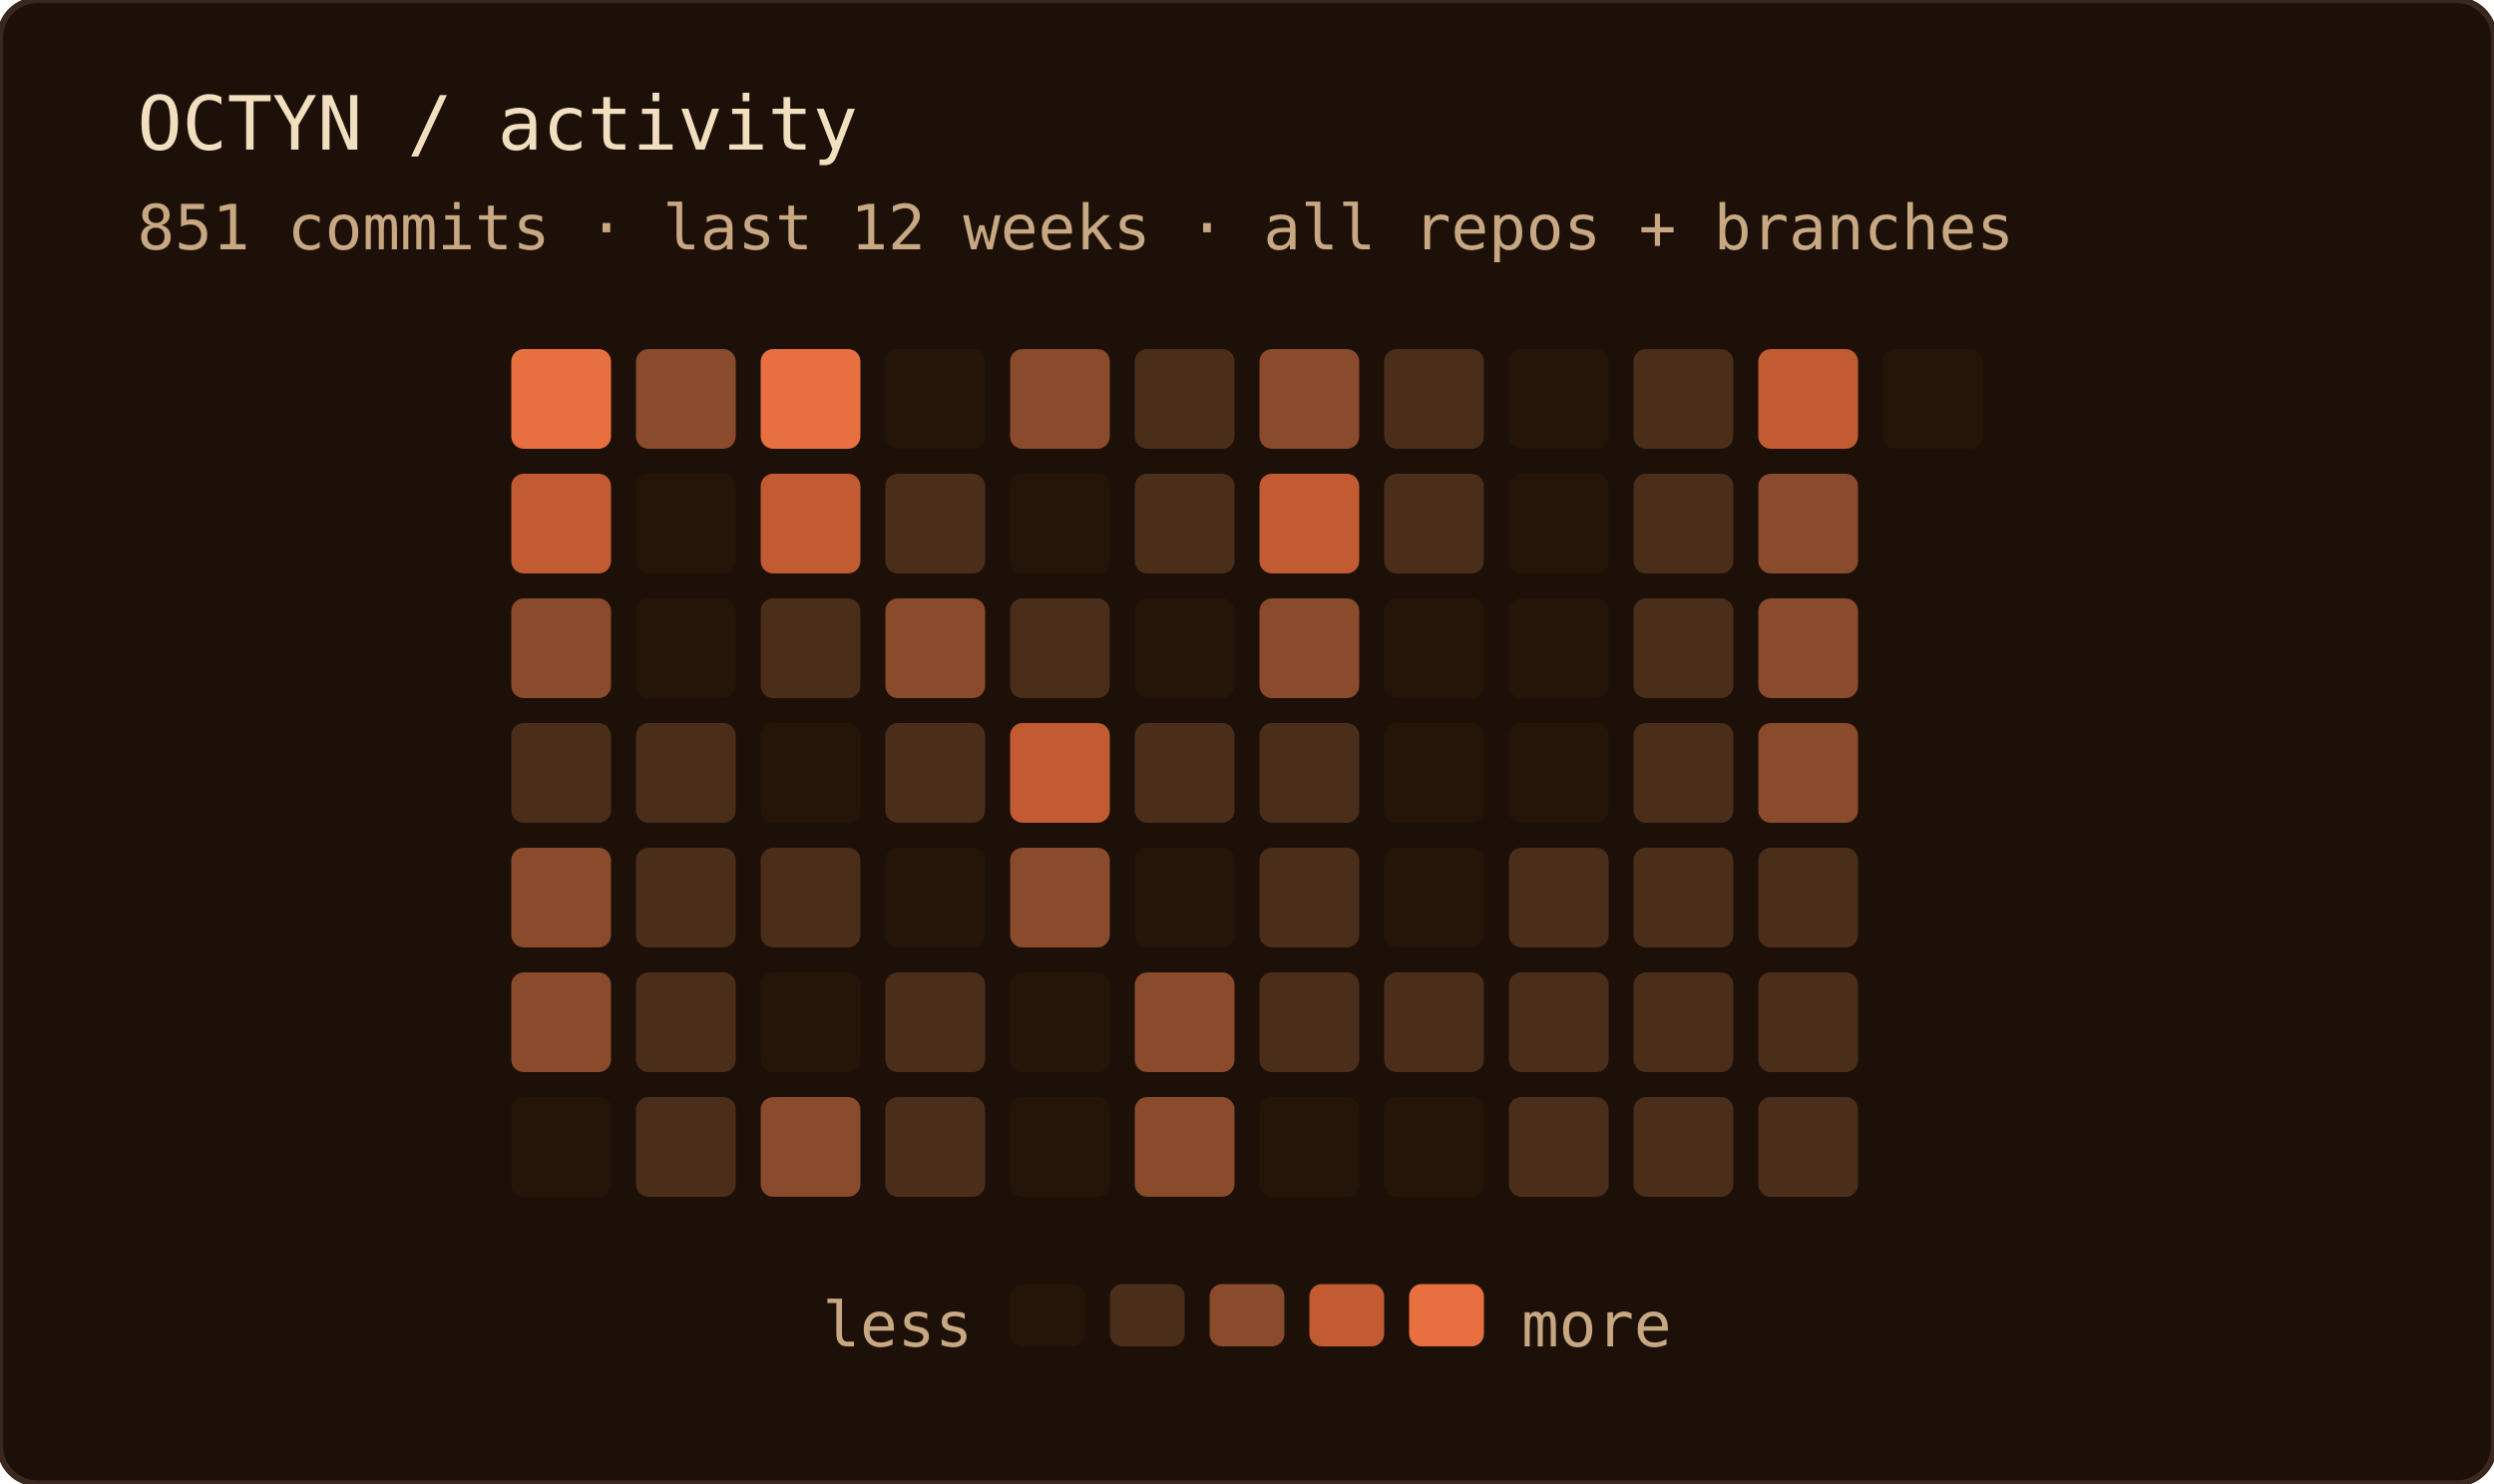
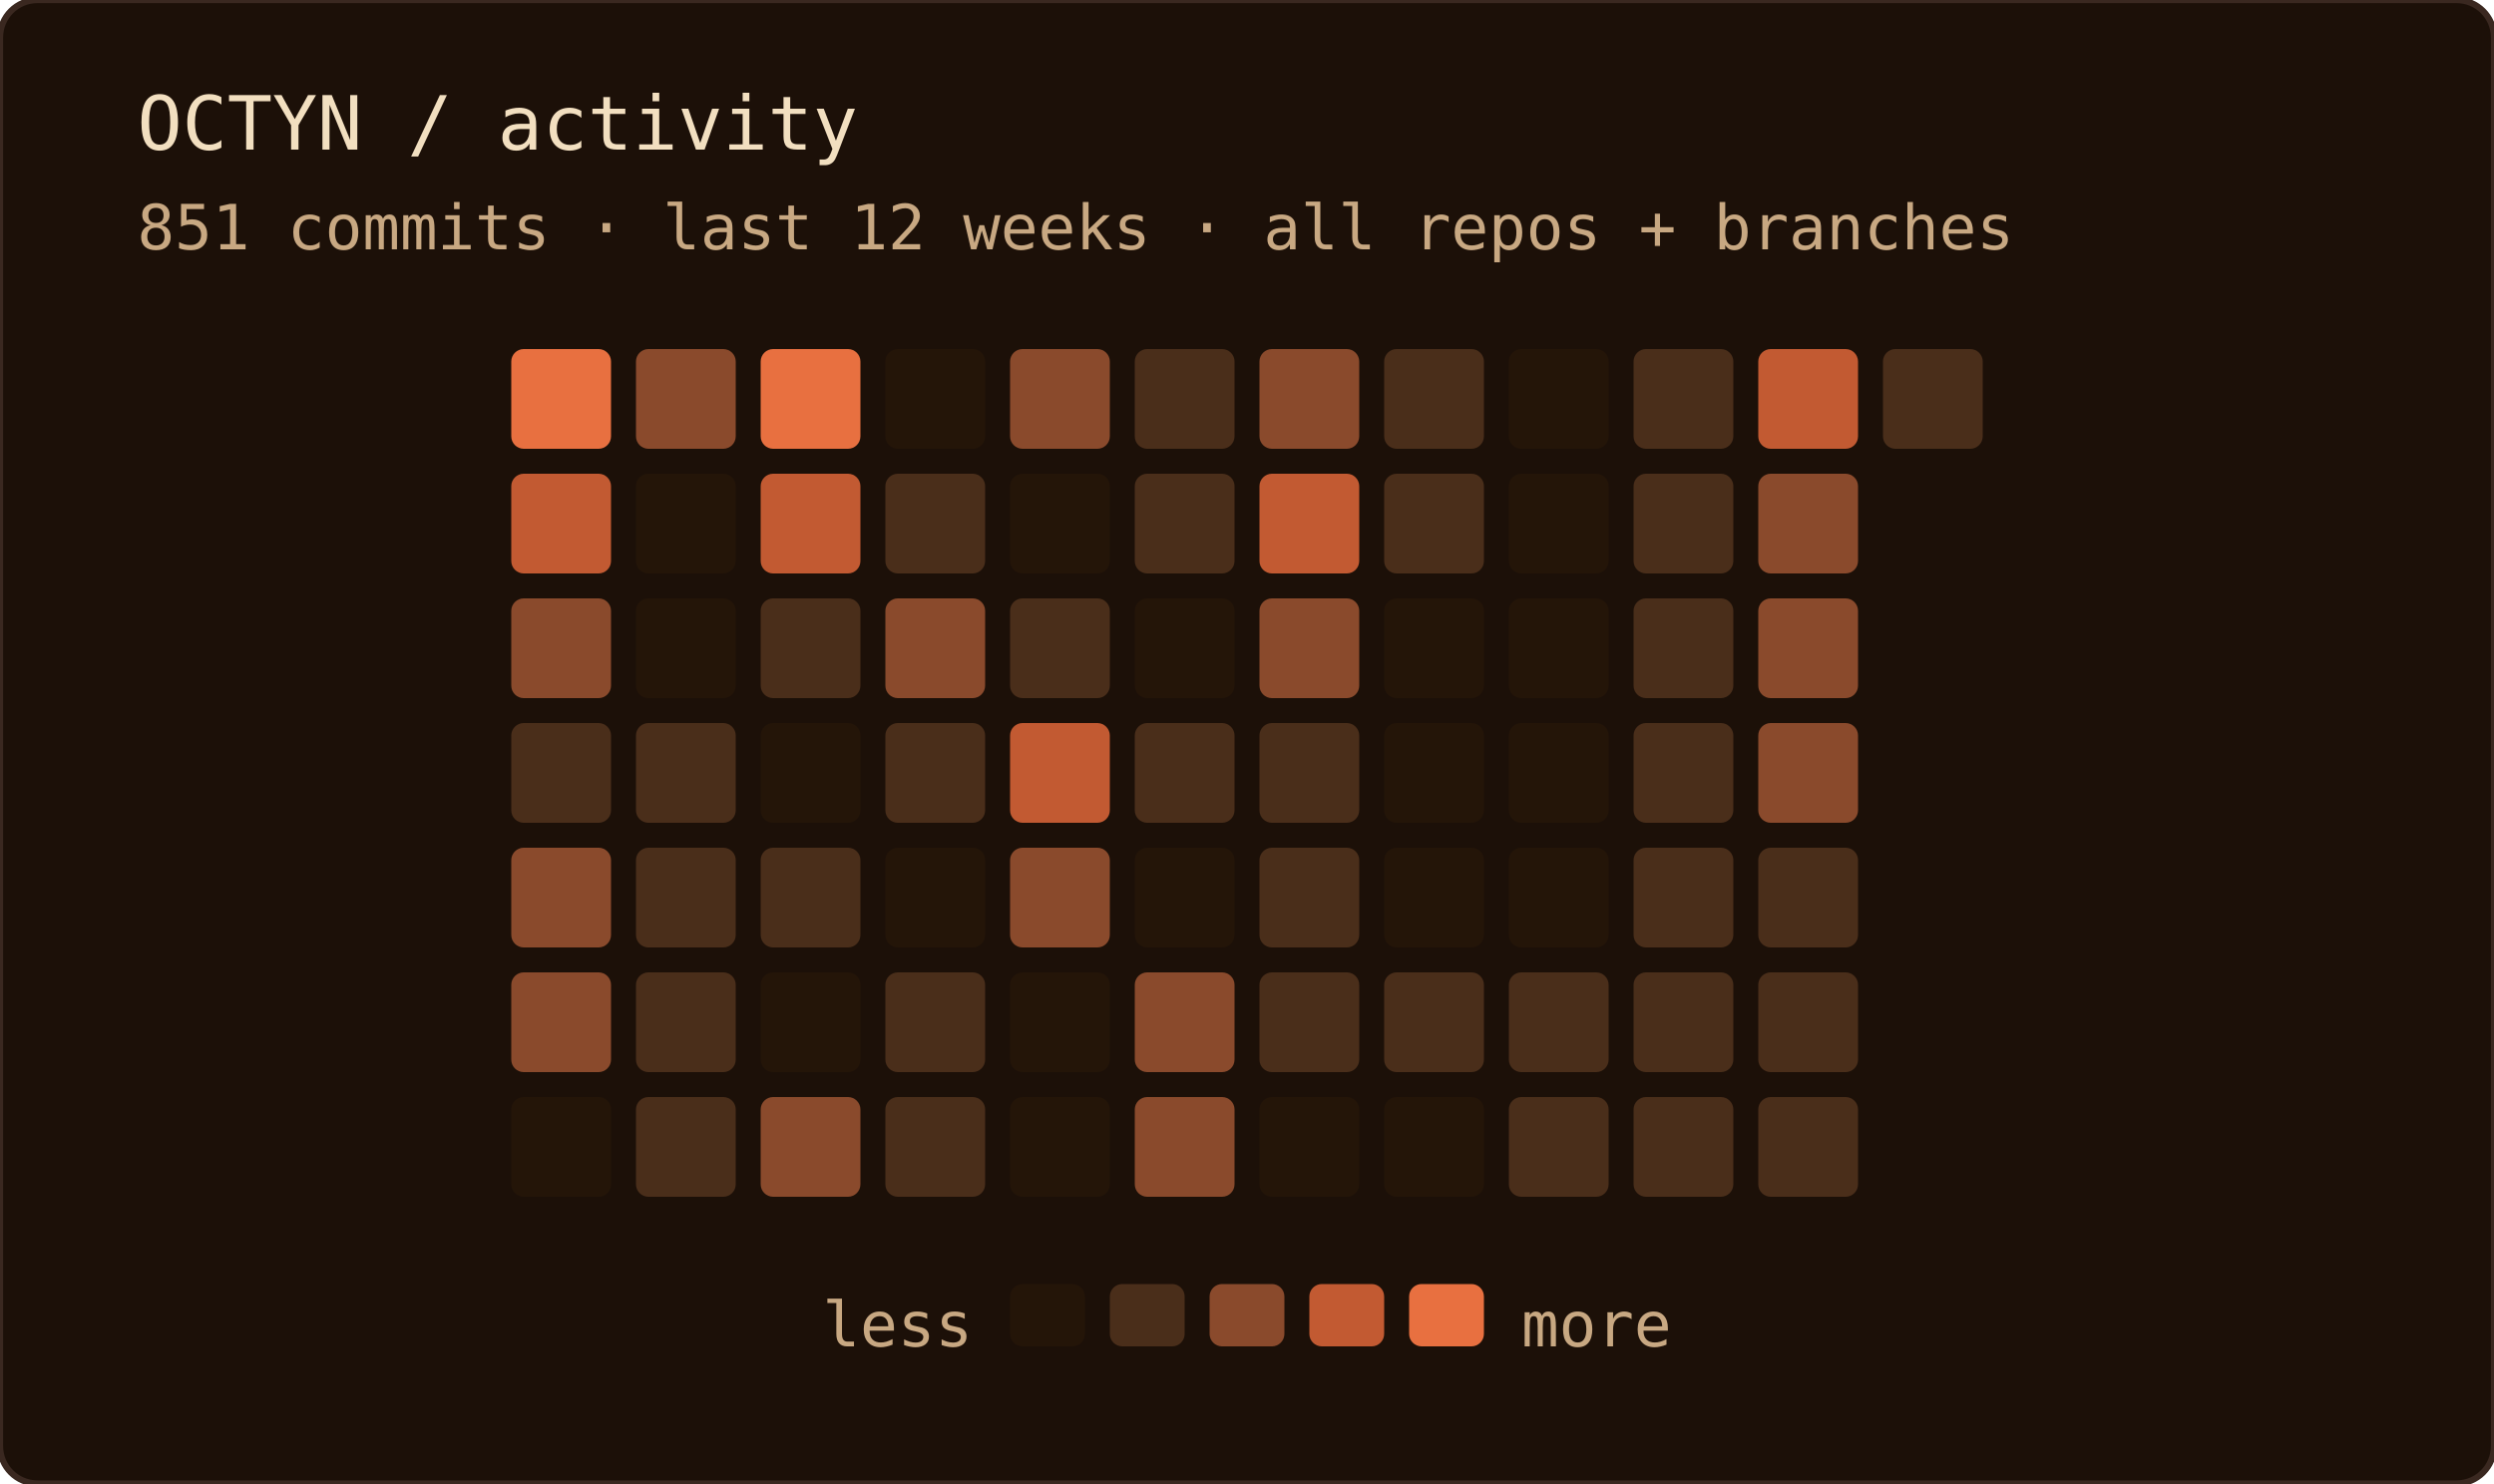
<svg xmlns="http://www.w3.org/2000/svg" width="400" height="238" role="img" aria-label="OCTYN commit activity — last 12 weeks · all repos + branches">
  <rect width="100%" height="100%" rx="6" fill="#1c1008" />
  <rect width="100%" height="100%" rx="6" fill="none" stroke="#3a2820" stroke-width="1" />
  <text x="22" y="24" font-family="'JetBrains Mono', 'Fira Code', ui-monospace, SFMono-Regular, Menlo, monospace" font-size="12" fill="#f2dfc0">OCTYN / activity</text>
  <text x="22" y="40" font-family="'JetBrains Mono', 'Fira Code', ui-monospace, SFMono-Regular, Menlo, monospace" font-size="10" fill="#c8a882">851 commits · last 12 weeks · all repos + branches</text>
  <rect x="82" y="56" width="16" height="16" rx="2" fill="#e87040" />
  <rect x="82" y="76" width="16" height="16" rx="2" fill="#c25a32" />
  <rect x="82" y="96" width="16" height="16" rx="2" fill="#8a4a2c" />
  <rect x="82" y="116" width="16" height="16" rx="2" fill="#4a2e1a" />
  <rect x="82" y="136" width="16" height="16" rx="2" fill="#8a4a2c" />
  <rect x="82" y="156" width="16" height="16" rx="2" fill="#8a4a2c" />
  <rect x="82" y="176" width="16" height="16" rx="2" fill="#241508" />
  <rect x="102" y="56" width="16" height="16" rx="2" fill="#8a4a2c" />
  <rect x="102" y="76" width="16" height="16" rx="2" fill="#241508" />
  <rect x="102" y="96" width="16" height="16" rx="2" fill="#241508" />
  <rect x="102" y="116" width="16" height="16" rx="2" fill="#4a2e1a" />
  <rect x="102" y="136" width="16" height="16" rx="2" fill="#4a2e1a" />
  <rect x="102" y="156" width="16" height="16" rx="2" fill="#4a2e1a" />
  <rect x="102" y="176" width="16" height="16" rx="2" fill="#4a2e1a" />
  <rect x="122" y="56" width="16" height="16" rx="2" fill="#e87040" />
  <rect x="122" y="76" width="16" height="16" rx="2" fill="#c25a32" />
  <rect x="122" y="96" width="16" height="16" rx="2" fill="#4a2e1a" />
  <rect x="122" y="116" width="16" height="16" rx="2" fill="#241508" />
  <rect x="122" y="136" width="16" height="16" rx="2" fill="#4a2e1a" />
  <rect x="122" y="156" width="16" height="16" rx="2" fill="#241508" />
  <rect x="122" y="176" width="16" height="16" rx="2" fill="#8a4a2c" />
  <rect x="142" y="56" width="16" height="16" rx="2" fill="#241508" />
  <rect x="142" y="76" width="16" height="16" rx="2" fill="#4a2e1a" />
  <rect x="142" y="96" width="16" height="16" rx="2" fill="#8a4a2c" />
  <rect x="142" y="116" width="16" height="16" rx="2" fill="#4a2e1a" />
  <rect x="142" y="136" width="16" height="16" rx="2" fill="#241508" />
  <rect x="142" y="156" width="16" height="16" rx="2" fill="#4a2e1a" />
  <rect x="142" y="176" width="16" height="16" rx="2" fill="#4a2e1a" />
  <rect x="162" y="56" width="16" height="16" rx="2" fill="#8a4a2c" />
  <rect x="162" y="76" width="16" height="16" rx="2" fill="#241508" />
  <rect x="162" y="96" width="16" height="16" rx="2" fill="#4a2e1a" />
  <rect x="162" y="116" width="16" height="16" rx="2" fill="#c25a32" />
  <rect x="162" y="136" width="16" height="16" rx="2" fill="#8a4a2c" />
  <rect x="162" y="156" width="16" height="16" rx="2" fill="#241508" />
  <rect x="162" y="176" width="16" height="16" rx="2" fill="#241508" />
  <rect x="182" y="56" width="16" height="16" rx="2" fill="#4a2e1a" />
  <rect x="182" y="76" width="16" height="16" rx="2" fill="#4a2e1a" />
  <rect x="182" y="96" width="16" height="16" rx="2" fill="#241508" />
  <rect x="182" y="116" width="16" height="16" rx="2" fill="#4a2e1a" />
  <rect x="182" y="136" width="16" height="16" rx="2" fill="#241508" />
  <rect x="182" y="156" width="16" height="16" rx="2" fill="#8a4a2c" />
  <rect x="182" y="176" width="16" height="16" rx="2" fill="#8a4a2c" />
  <rect x="202" y="56" width="16" height="16" rx="2" fill="#8a4a2c" />
  <rect x="202" y="76" width="16" height="16" rx="2" fill="#c25a32" />
  <rect x="202" y="96" width="16" height="16" rx="2" fill="#8a4a2c" />
  <rect x="202" y="116" width="16" height="16" rx="2" fill="#4a2e1a" />
  <rect x="202" y="136" width="16" height="16" rx="2" fill="#4a2e1a" />
  <rect x="202" y="156" width="16" height="16" rx="2" fill="#4a2e1a" />
  <rect x="202" y="176" width="16" height="16" rx="2" fill="#241508" />
  <rect x="222" y="56" width="16" height="16" rx="2" fill="#4a2e1a" />
  <rect x="222" y="76" width="16" height="16" rx="2" fill="#4a2e1a" />
  <rect x="222" y="96" width="16" height="16" rx="2" fill="#241508" />
  <rect x="222" y="116" width="16" height="16" rx="2" fill="#241508" />
  <rect x="222" y="136" width="16" height="16" rx="2" fill="#241508" />
  <rect x="222" y="156" width="16" height="16" rx="2" fill="#4a2e1a" />
  <rect x="222" y="176" width="16" height="16" rx="2" fill="#241508" />
  <rect x="242" y="56" width="16" height="16" rx="2" fill="#241508" />
  <rect x="242" y="76" width="16" height="16" rx="2" fill="#241508" />
  <rect x="242" y="96" width="16" height="16" rx="2" fill="#241508" />
  <rect x="242" y="116" width="16" height="16" rx="2" fill="#241508" />
-   <rect x="242" y="136" width="16" height="16" rx="2" fill="#4a2e1a" />
+   <rect x="242" y="136" width="16" height="16" rx="2" fill="#241508" />
  <rect x="242" y="156" width="16" height="16" rx="2" fill="#4a2e1a" />
  <rect x="242" y="176" width="16" height="16" rx="2" fill="#4a2e1a" />
  <rect x="262" y="56" width="16" height="16" rx="2" fill="#4a2e1a" />
  <rect x="262" y="76" width="16" height="16" rx="2" fill="#4a2e1a" />
  <rect x="262" y="96" width="16" height="16" rx="2" fill="#4a2e1a" />
  <rect x="262" y="116" width="16" height="16" rx="2" fill="#4a2e1a" />
  <rect x="262" y="136" width="16" height="16" rx="2" fill="#4a2e1a" />
  <rect x="262" y="156" width="16" height="16" rx="2" fill="#4a2e1a" />
  <rect x="262" y="176" width="16" height="16" rx="2" fill="#4a2e1a" />
  <rect x="282" y="56" width="16" height="16" rx="2" fill="#c25a32" />
  <rect x="282" y="76" width="16" height="16" rx="2" fill="#8a4a2c" />
  <rect x="282" y="96" width="16" height="16" rx="2" fill="#8a4a2c" />
  <rect x="282" y="116" width="16" height="16" rx="2" fill="#8a4a2c" />
  <rect x="282" y="136" width="16" height="16" rx="2" fill="#4a2e1a" />
  <rect x="282" y="156" width="16" height="16" rx="2" fill="#4a2e1a" />
  <rect x="282" y="176" width="16" height="16" rx="2" fill="#4a2e1a" />
-   <rect x="302" y="56" width="16" height="16" rx="2" fill="#241508" />
+   <rect x="302" y="56" width="16" height="16" rx="2" fill="#4a2e1a" />
  <text x="156" y="216" text-anchor="end" font-family="'JetBrains Mono', 'Fira Code', ui-monospace, SFMono-Regular, Menlo, monospace" font-size="10" fill="#c8a882">less</text>
  <rect x="162" y="206" width="12" height="10" rx="2" fill="#241508" />
  <rect x="178" y="206" width="12" height="10" rx="2" fill="#4a2e1a" />
  <rect x="194" y="206" width="12" height="10" rx="2" fill="#8a4a2c" />
  <rect x="210" y="206" width="12" height="10" rx="2" fill="#c25a32" />
  <rect x="226" y="206" width="12" height="10" rx="2" fill="#e87040" />
  <text x="244" y="216" font-family="'JetBrains Mono', 'Fira Code', ui-monospace, SFMono-Regular, Menlo, monospace" font-size="10" fill="#c8a882">more</text>
</svg>
